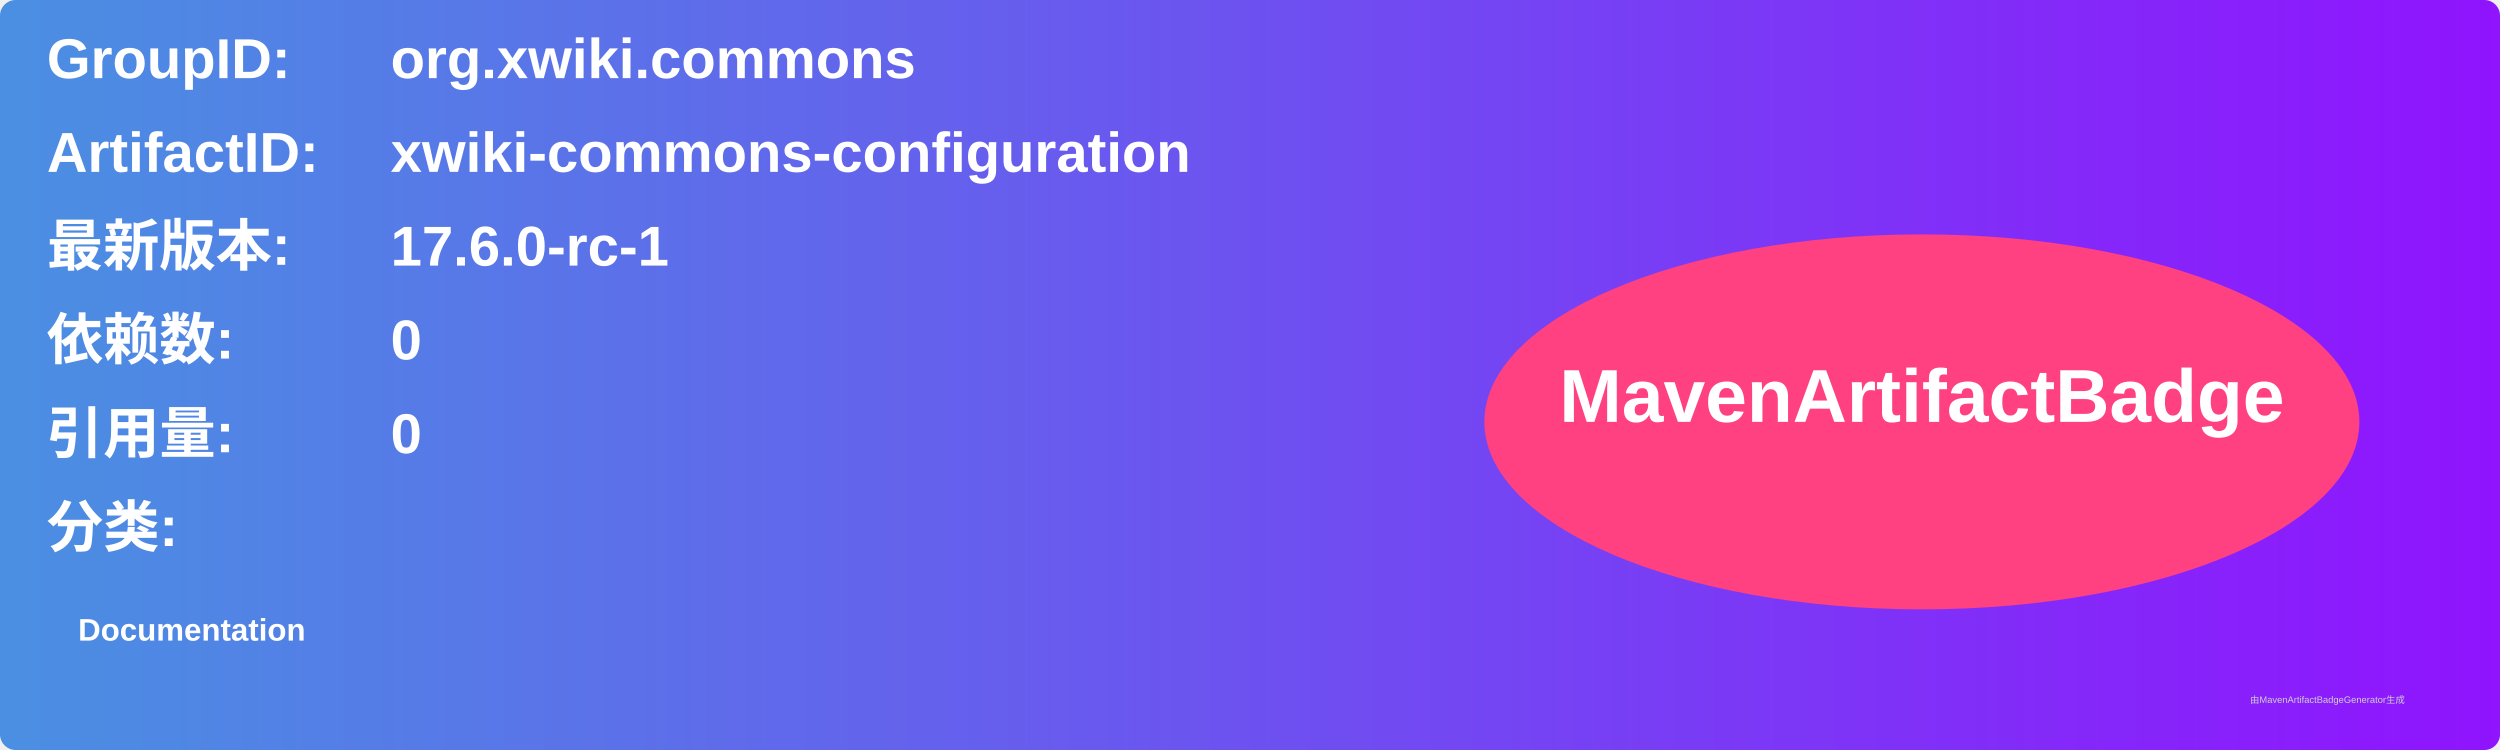
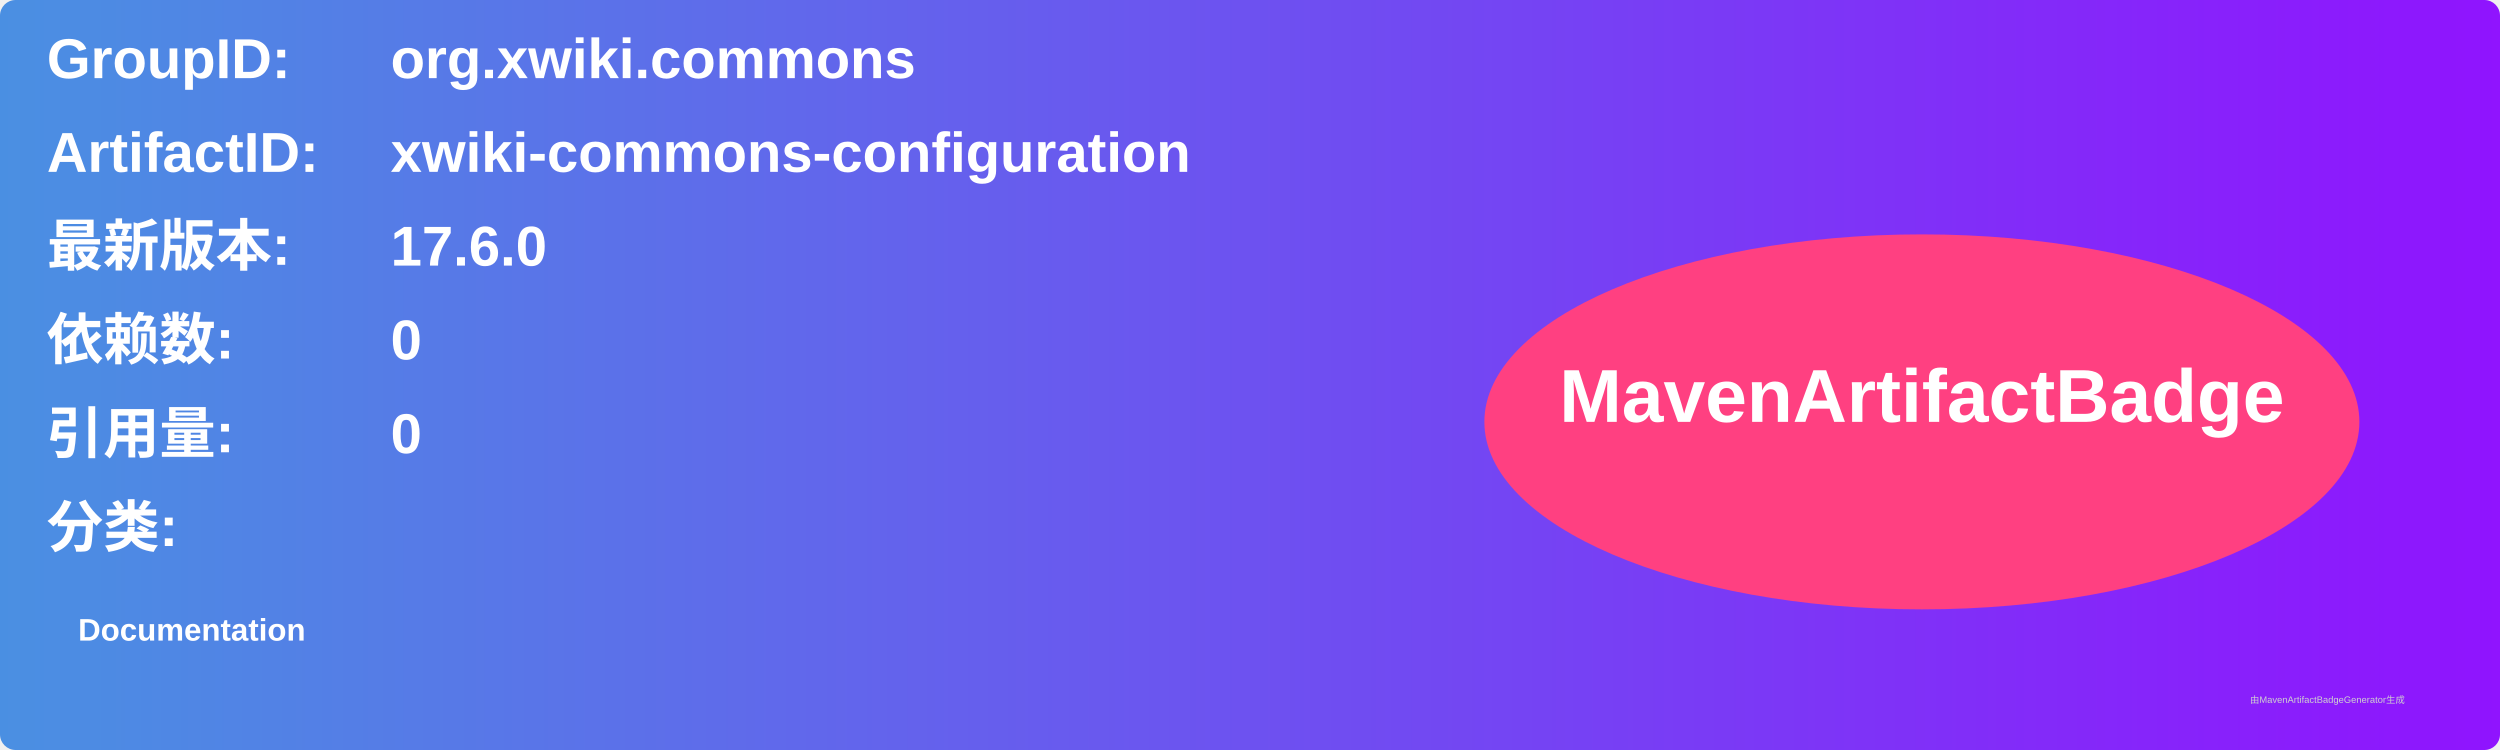
<svg xmlns="http://www.w3.org/2000/svg" width="800" height="240" viewBox="0 0 800 240">
  <linearGradient id="grad" x1="0%" y1="0%" x2="100%" y2="0%">
    <stop offset="0%" stop-color="#4a90e2" />
    <stop offset="100%" stop-color="#9013fe" />
  </linearGradient>
  <rect width="100%" height="100%" rx="5" ry="5" fill="url(#grad)" />
  <g transform="translate(15, 15)">
    <text x="0" y="10" font-family="Arial" font-size="18" fill="white" font-weight="bold" width="260">GroupID:</text>
    <text x="110" y="10" font-family="Arial" font-size="18" fill="white" font-weight="bold" width="460">org.xwiki.commons</text>
    <text x="0" y="40" font-family="Arial" font-size="18" fill="white" font-weight="bold" width="260">ArtifactID:</text>
    <text x="110" y="40" font-family="Arial" font-size="18" fill="white" font-weight="bold" width="460">xwiki-commons-configuration</text>
    <text x="0" y="70" font-family="Arial" font-size="18" fill="white" font-weight="bold">最新版本:</text>
    <text x="110" y="70" font-family="Arial" font-size="18" fill="white" font-weight="bold">
-       <tspan font-weight="bold">17.6.0-rc-1</tspan>
+       <tspan font-weight="bold">17.6.0</tspan>
    </text>
    <text x="0" y="100" font-family="Arial" font-size="18" fill="white" font-weight="bold">依赖数: </text>
    <text x="110" y="100" font-family="Arial" font-size="18" fill="white">
      <tspan font-weight="bold">0</tspan>
    </text>
    <text x="0" y="130" font-family="Arial" font-size="18" fill="white" font-weight="bold">引用量: </text>
    <text x="110" y="130" font-family="Arial" font-size="18" fill="white">
      <tspan font-weight="bold">0</tspan>
    </text>
    <text x="0" y="160" font-family="Arial" font-size="18" fill="white" font-weight="bold">分类:</text>
    <text x="10" y="190" font-family="Arial" font-size="10" fill="white">
      <tspan font-weight="bold">Documentation</tspan>
    </text>
    <ellipse cx="600" cy="120" rx="140" ry="60" fill="#ff4081" />
    <text x="600" y="120" text-anchor="middle" font-family="Arial" font-size="24" fill="white" font-weight="bold">MavenArtifactBadge</text>
  </g>
  <text x="720" y="225" font-family="Arial" font-size="3" fill="#d0d0d0">由MavenArtifactBadgeGenerator生成</text>
</svg>
